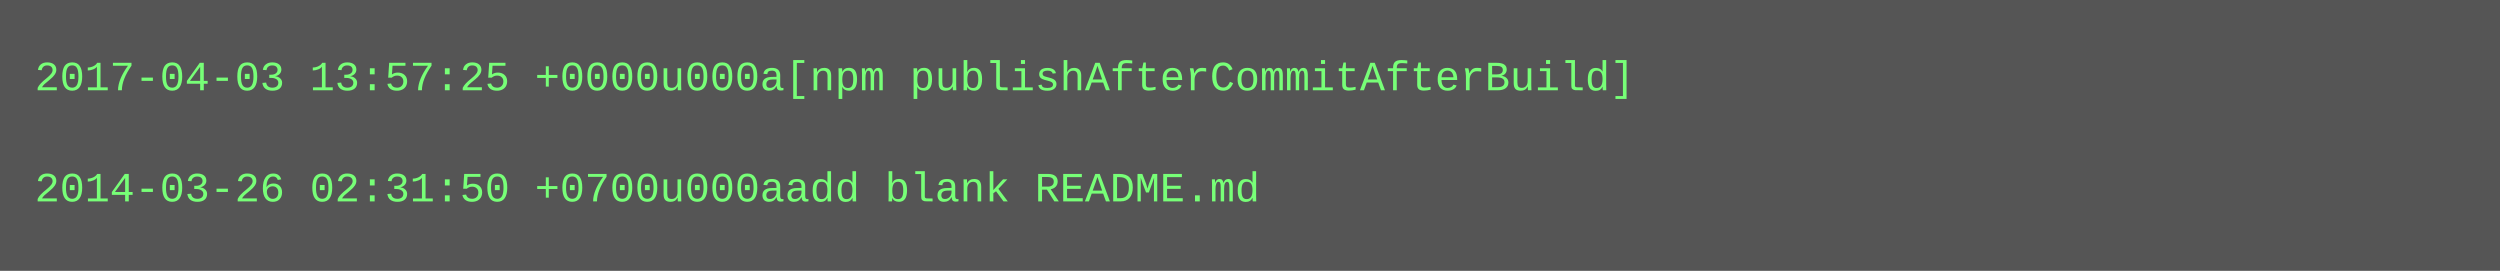
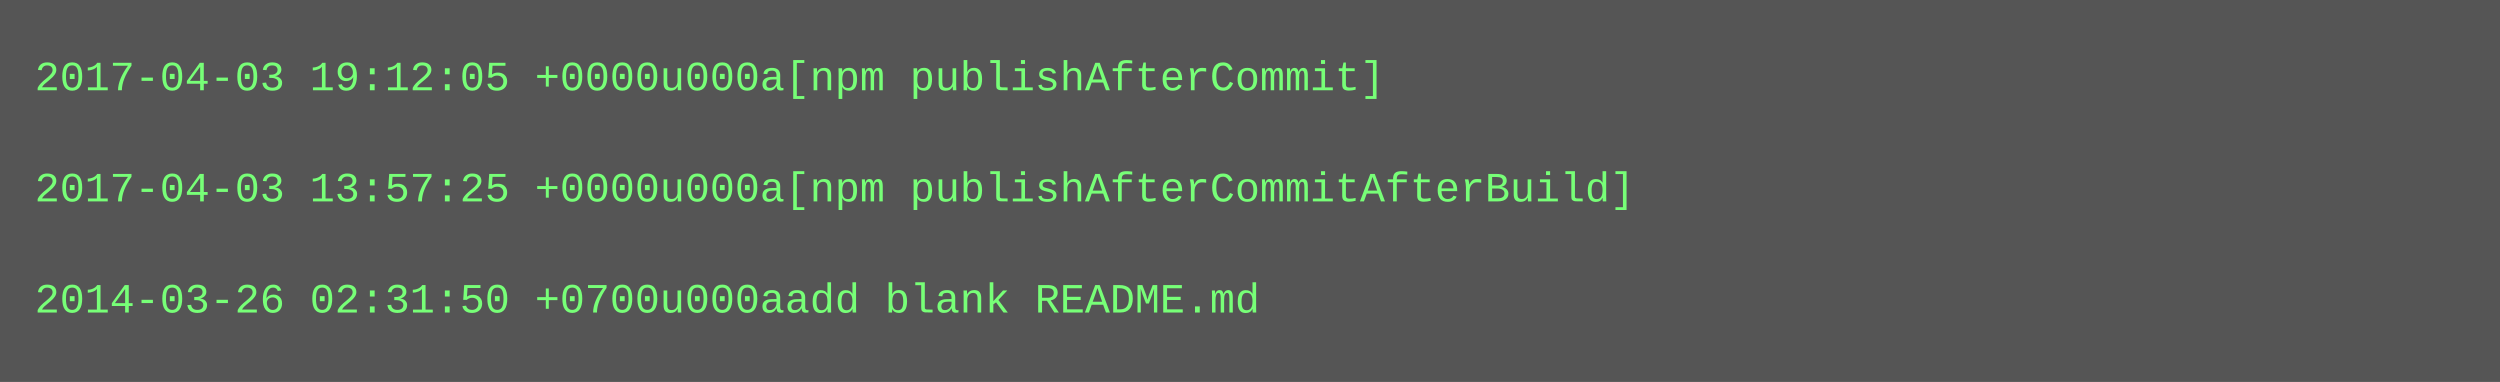
- <svg xmlns="http://www.w3.org/2000/svg" height="78" width="720">
-   <rect height="78" fill="#555" width="720" />
+ <svg xmlns="http://www.w3.org/2000/svg" height="110" width="720">
+   <rect height="110" fill="#555" width="720" />
  <text fill="#7f7" font-family="Courier New" font-size="12" xml:space="preserve">
-     <tspan x="10" y="26">2017-04-03 13:57:25 +0000u000a[npm publishAfterCommitAfterBuild]</tspan>
+     <tspan x="10" y="26">2017-04-03 19:12:05 +0000u000a[npm publishAfterCommit]</tspan>
    <tspan x="10" y="42" />
-     <tspan x="10" y="58">2014-03-26 02:31:50 +0700u000aadd blank README.md</tspan>
+     <tspan x="10" y="58">2017-04-03 13:57:25 +0000u000a[npm publishAfterCommitAfterBuild]</tspan>
+     <tspan x="10" y="74" />
+     <tspan x="10" y="90">2014-03-26 02:31:50 +0700u000aadd blank README.md</tspan>
  </text>
</svg>
